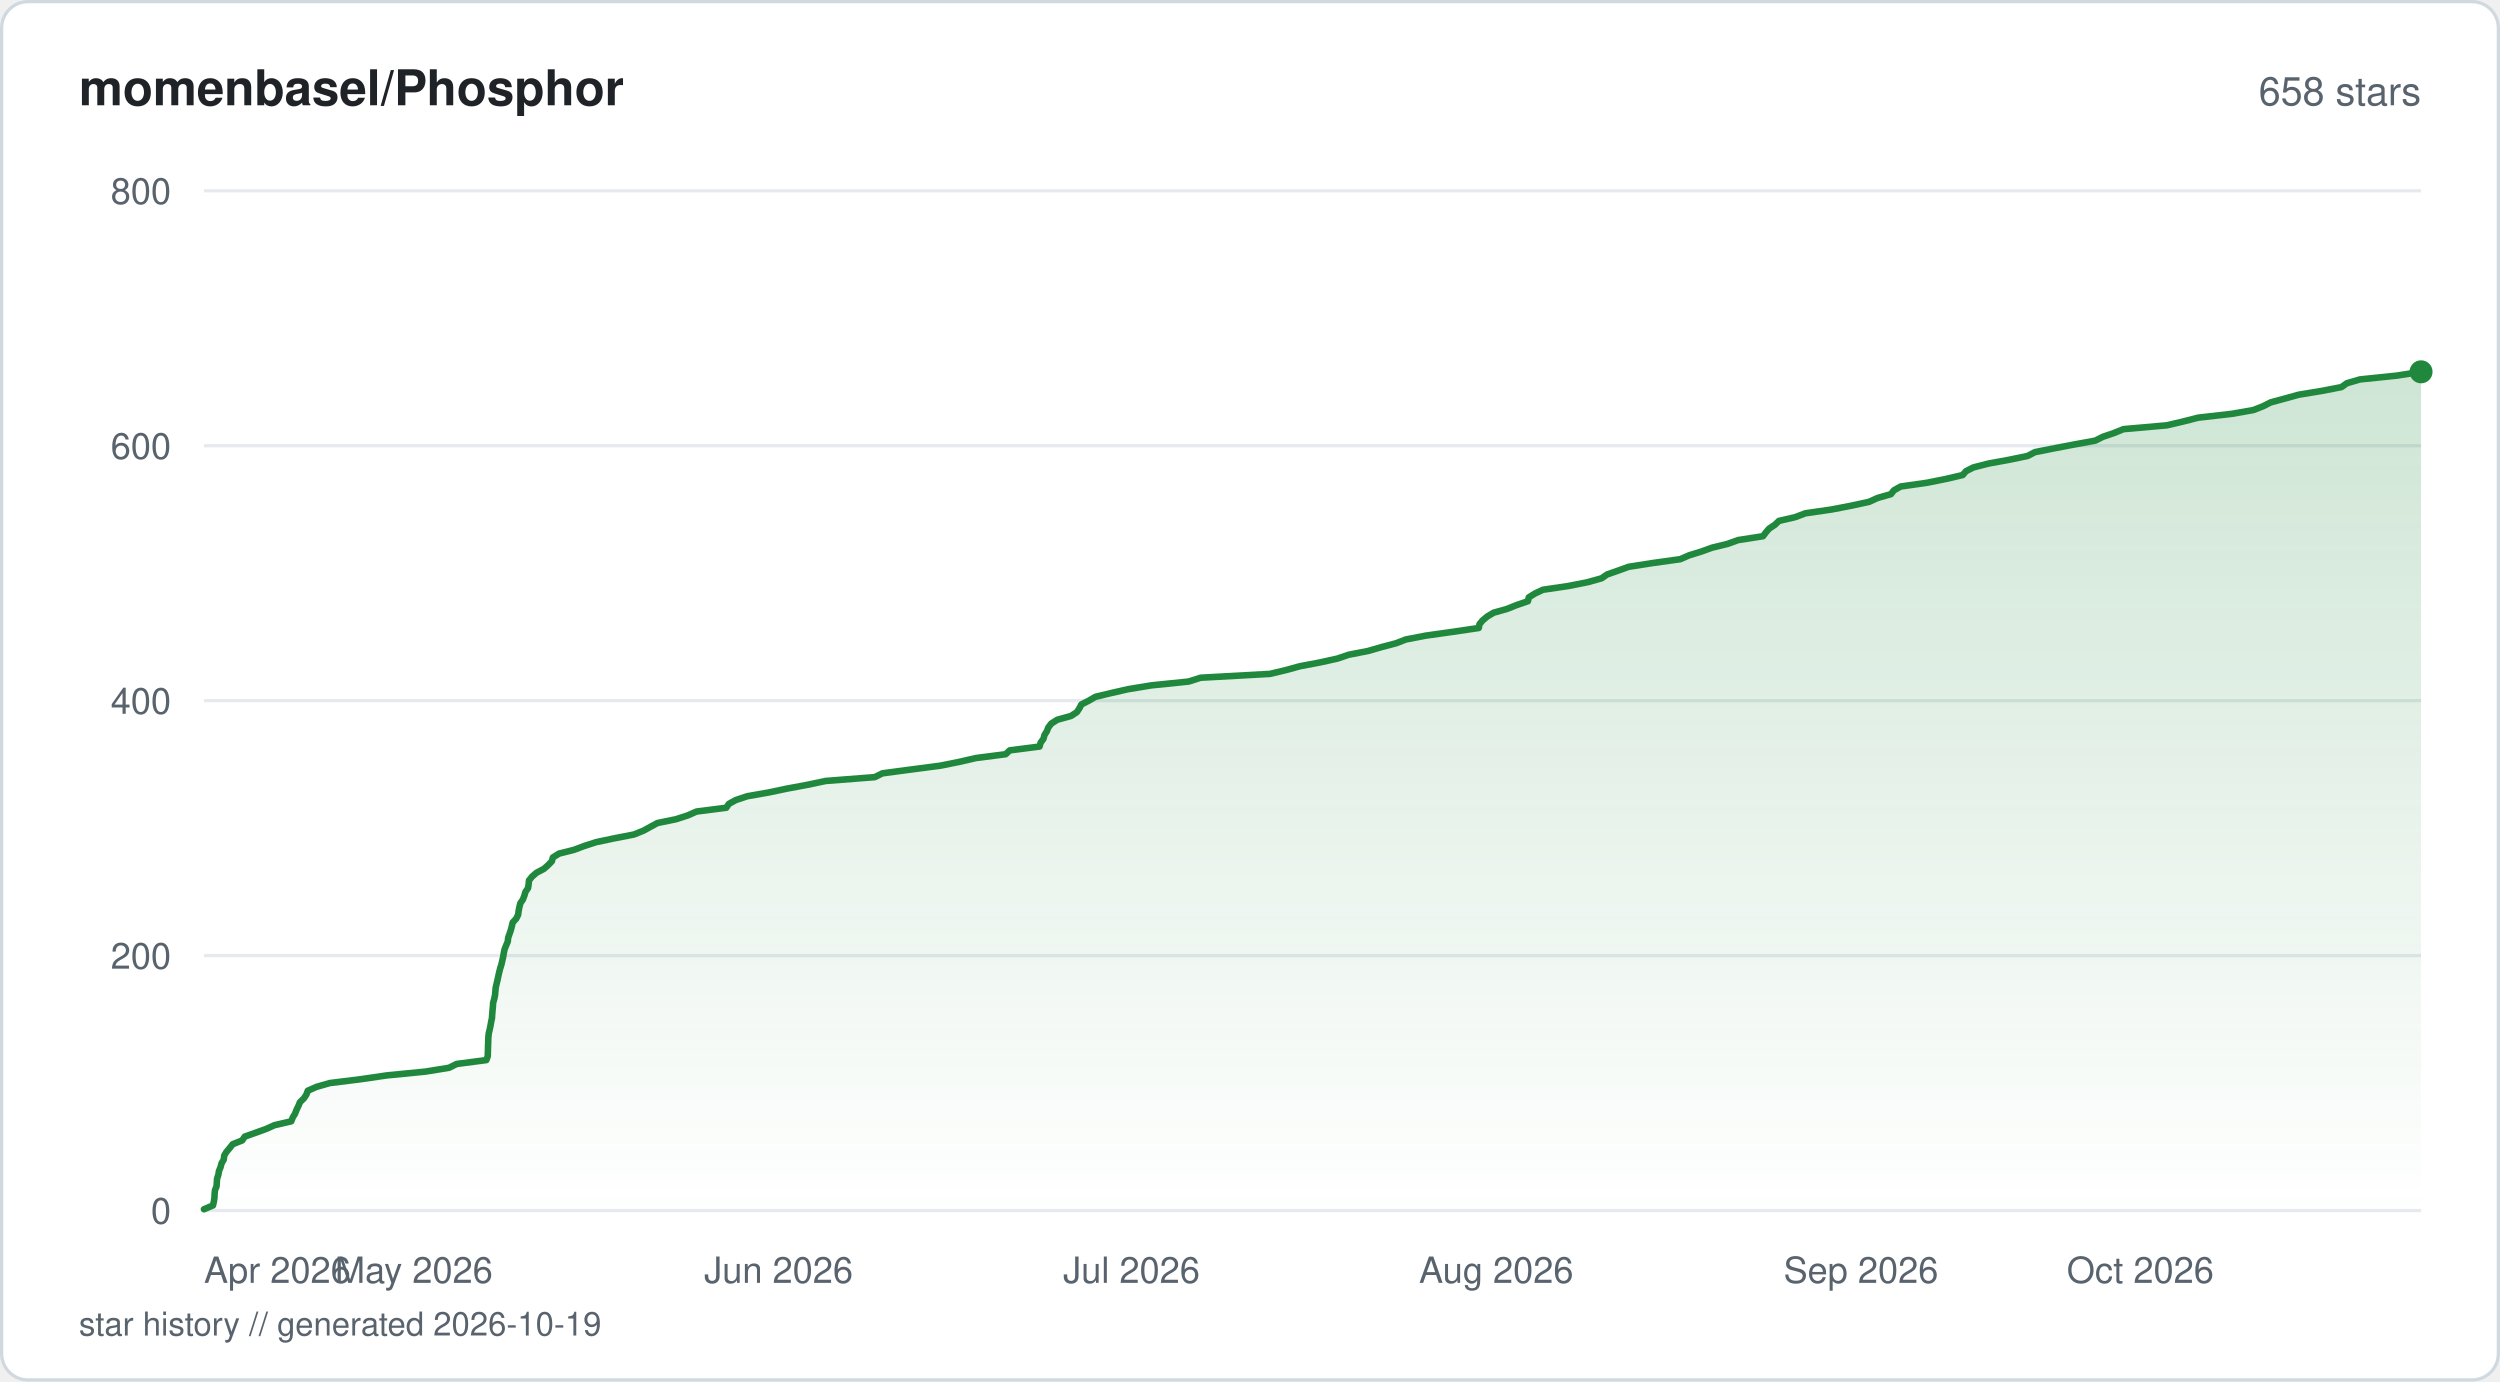
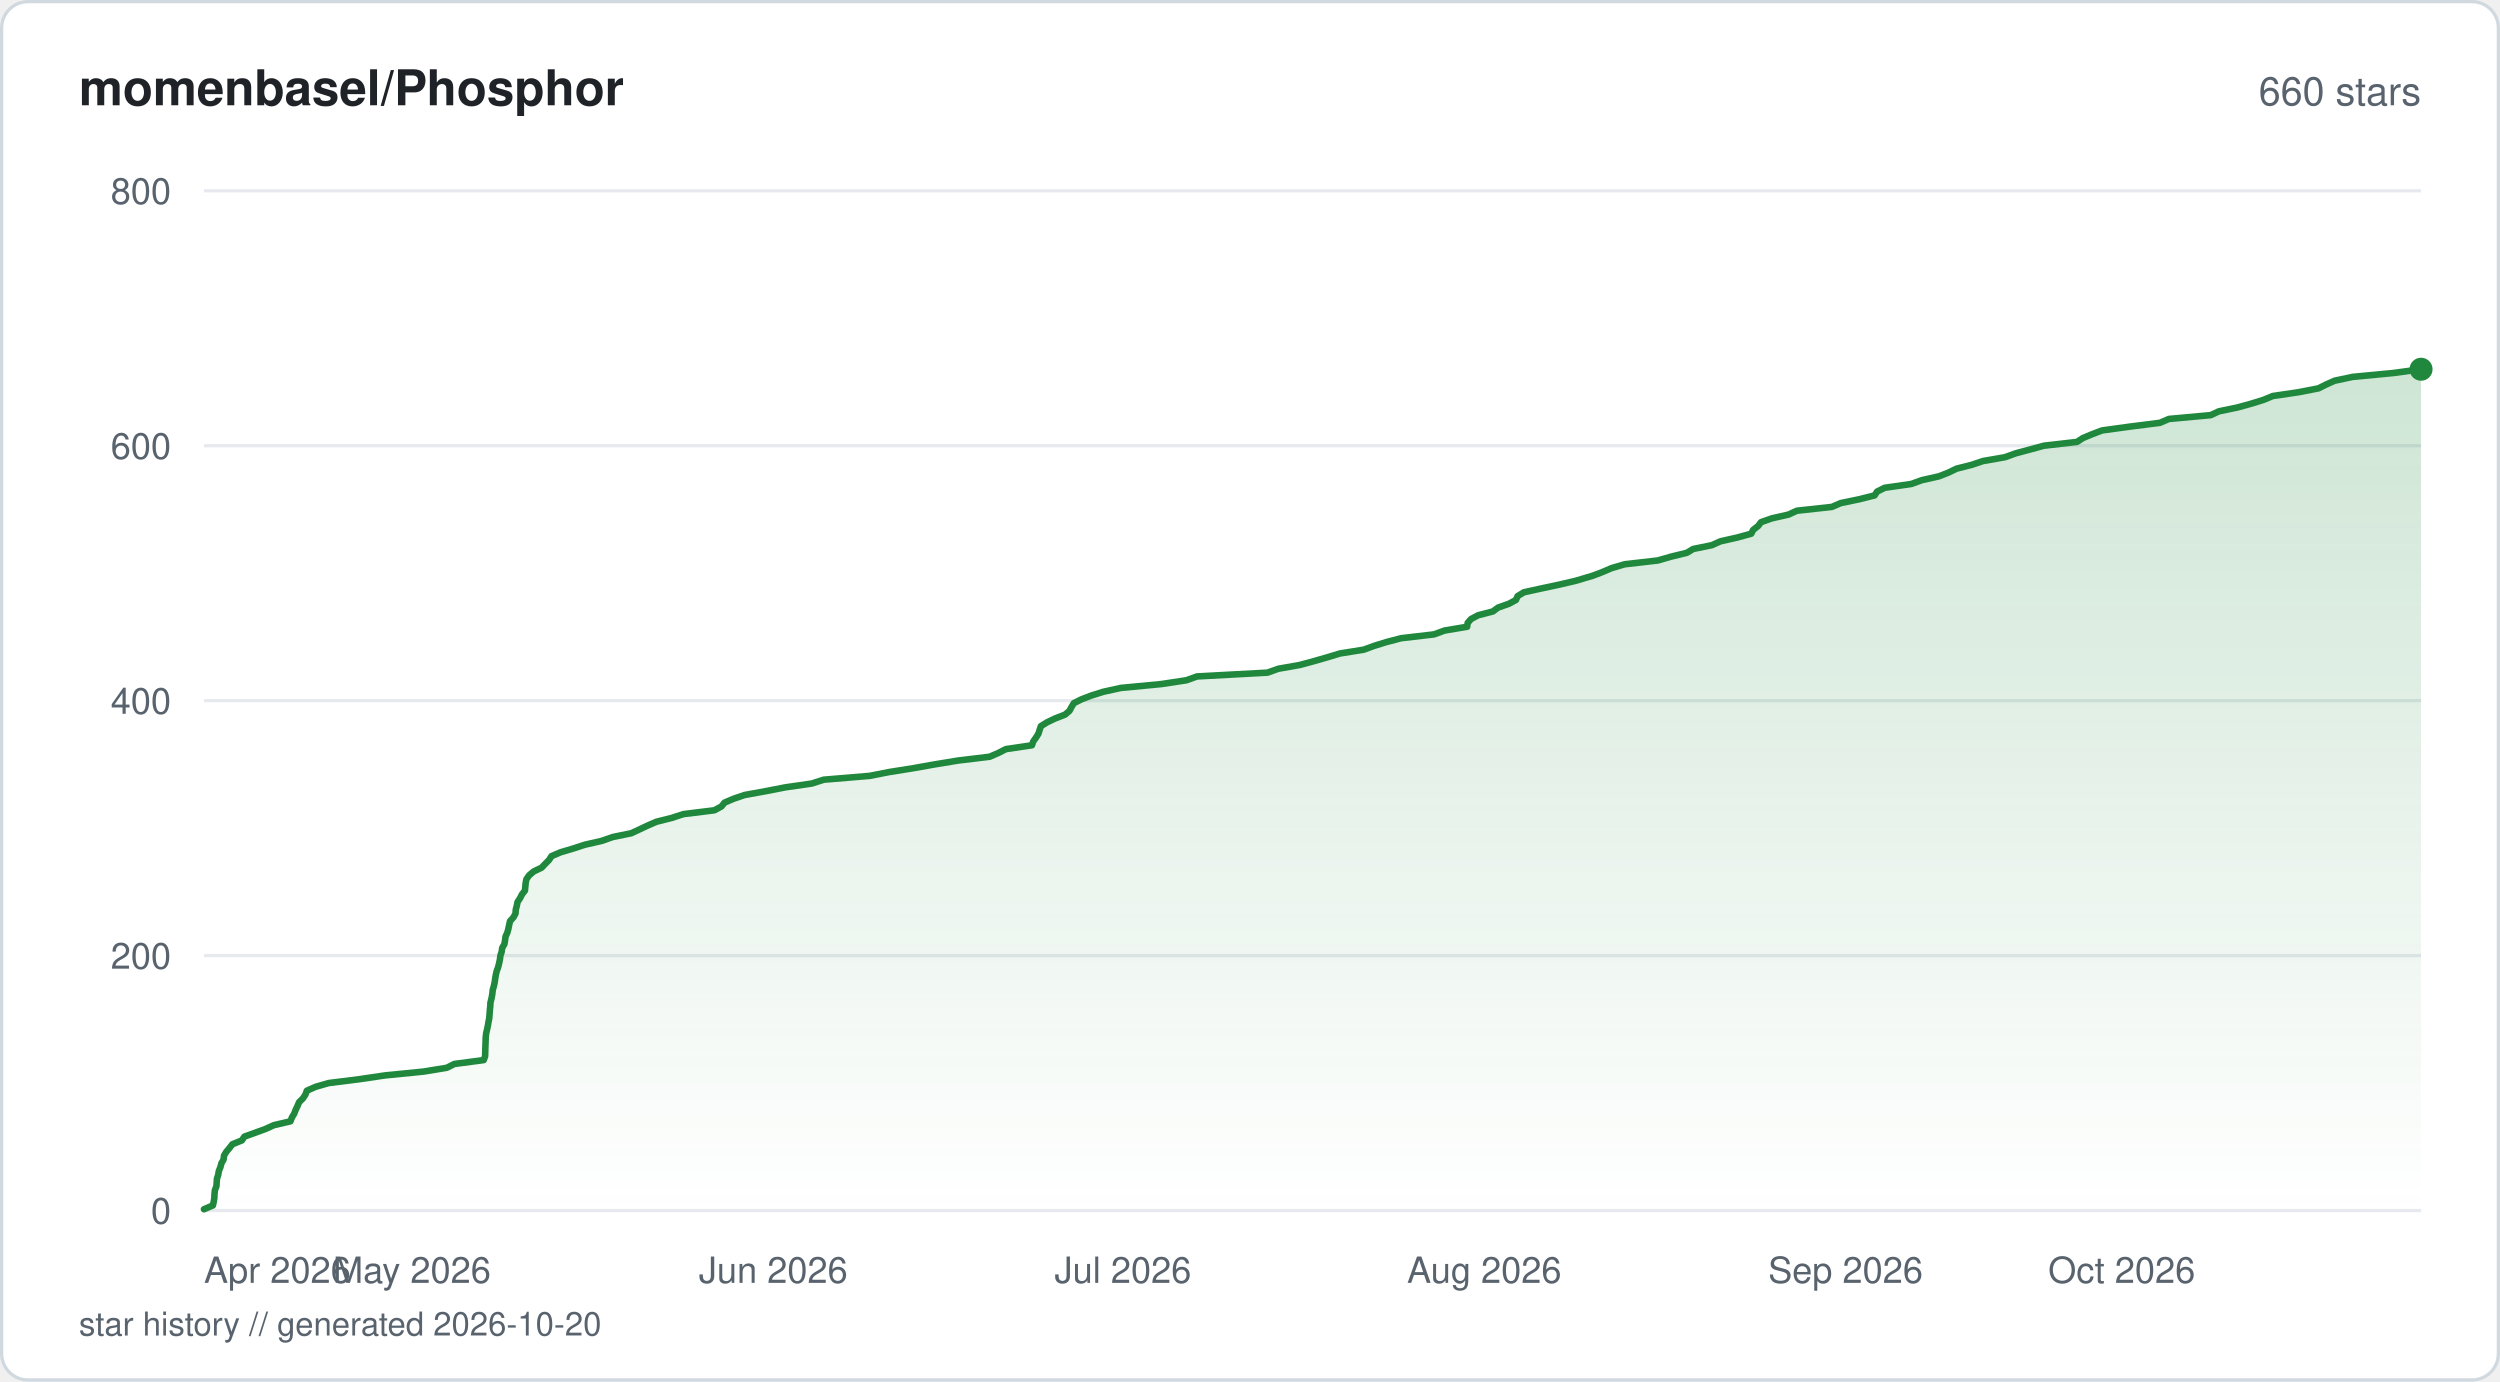
<svg xmlns="http://www.w3.org/2000/svg" viewBox="0 0 760 420" width="760" height="420" fill="none">
  <defs>
    <linearGradient id="fill-starhistorysvg" x1="0" y1="0" x2="0" y2="1">
      <stop offset="0%" stop-color="#1f883d" stop-opacity="0.22" />
      <stop offset="100%" stop-color="#1f883d" stop-opacity="0" />
    </linearGradient>
  </defs>
  <rect x="0.5" y="0.5" width="759" height="419" rx="8" fill="#ffffff" stroke="#d1d9e0" stroke-width="1" />
  <text x="24" y="32" fill="#1f2328" font-family="-apple-system, BlinkMacSystemFont, 'Segoe UI', Helvetica, Arial, sans-serif" font-size="15" font-weight="600">momenbasel/Phosphor</text>
-   <text x="736" y="32" fill="#59636e" font-family="-apple-system, BlinkMacSystemFont, 'Segoe UI', Helvetica, Arial, sans-serif" font-size="12" text-anchor="end">658 stars</text>
+   <text x="736" y="32" fill="#59636e" font-family="-apple-system, BlinkMacSystemFont, 'Segoe UI', Helvetica, Arial, sans-serif" font-size="12" text-anchor="end">660 stars</text>
  <line x1="62" y1="368" x2="736" y2="368" stroke="#e6eaef" stroke-width="1" />
  <text x="52" y="372" fill="#59636e" font-family="-apple-system, BlinkMacSystemFont, 'Segoe UI', Helvetica, Arial, sans-serif" font-size="11" text-anchor="end">0</text>
  <line x1="62" y1="290.5" x2="736" y2="290.5" stroke="#e6eaef" stroke-width="1" />
  <text x="52" y="294.5" fill="#59636e" font-family="-apple-system, BlinkMacSystemFont, 'Segoe UI', Helvetica, Arial, sans-serif" font-size="11" text-anchor="end">200</text>
  <line x1="62" y1="213" x2="736" y2="213" stroke="#e6eaef" stroke-width="1" />
  <text x="52" y="217" fill="#59636e" font-family="-apple-system, BlinkMacSystemFont, 'Segoe UI', Helvetica, Arial, sans-serif" font-size="11" text-anchor="end">400</text>
  <line x1="62" y1="135.5" x2="736" y2="135.5" stroke="#e6eaef" stroke-width="1" />
  <text x="52" y="139.5" fill="#59636e" font-family="-apple-system, BlinkMacSystemFont, 'Segoe UI', Helvetica, Arial, sans-serif" font-size="11" text-anchor="end">600</text>
  <line x1="62" y1="58" x2="736" y2="58" stroke="#e6eaef" stroke-width="1" />
  <text x="52" y="62" fill="#59636e" font-family="-apple-system, BlinkMacSystemFont, 'Segoe UI', Helvetica, Arial, sans-serif" font-size="11" text-anchor="end">800</text>
-   <path d="M62 367.61 L64.75 366.45 L65.01 365.29 L65.19 364.13 L65.24 362.96 L65.36 361.8 L65.83 360.64 L65.91 359.48 L65.99 358.31 L66.38 357.15 L66.56 355.99 L67.05 354.83 L67.35 353.66 L68.03 352.5 L68.15 351.34 L68.83 350.18 L69.82 349.01 L70.73 347.85 L73.62 346.69 L74.41 345.53 L77.7 344.36 L80.9 343.2 L83.49 342.04 L88.54 340.88 L88.99 339.71 L89.7 338.55 L90.14 337.39 L90.71 336.23 L91.19 335.06 L92.38 333.9 L93.15 332.74 L93.57 331.58 L96.22 330.41 L100.25 329.25 L109.59 328.09 L117.53 326.93 L129.38 325.76 L136.53 324.6 L138.84 323.44 L147.84 322.27 L148.27 321.11 L148.31 319.95 L148.34 318.79 L148.38 317.63 L148.42 316.46 L148.46 315.3 L148.59 314.14 L148.86 312.98 L149.11 311.81 L149.31 310.65 L149.56 309.49 L149.63 308.33 L149.73 307.16 L149.84 306 L149.91 304.84 L150.25 303.68 L150.49 302.51 L150.59 301.35 L150.7 300.19 L150.98 299.02 L151.25 297.86 L151.5 296.7 L151.76 295.54 L152.06 294.38 L152.43 293.21 L152.7 292.05 L152.96 290.89 L153.15 289.73 L153.4 288.56 L153.87 287.4 L154.36 286.24 L154.48 285.08 L154.89 283.91 L155.29 282.75 L155.59 281.59 L155.86 280.43 L156.93 279.26 L157.51 278.1 L157.66 276.94 L157.89 275.77 L158.17 274.61 L158.96 273.45 L159.4 272.29 L159.74 271.13 L160.54 269.96 L160.7 268.8 L160.82 267.64 L161.76 266.48 L163.11 265.31 L165.32 264.15 L166.64 262.99 L167.76 261.83 L168.08 260.66 L169.94 259.5 L174.54 258.34 L177.6 257.18 L181.24 256.01 L186.73 254.85 L192.71 253.69 L195.6 252.53 L197.73 251.36 L199.86 250.2 L205.51 249.04 L209.1 247.88 L211.74 246.71 L220.79 245.55 L221.56 244.39 L223.66 243.23 L227.16 242.06 L233.74 240.9 L239.24 239.74 L245.48 238.58 L251.01 237.41 L265.92 236.25 L268.26 235.09 L276.97 233.93 L285.9 232.76 L291.64 231.6 L296.71 230.44 L305.73 229.28 L306.97 228.11 L316.02 226.95 L316.34 225.79 L317.2 224.63 L317.52 223.46 L318.24 222.3 L318.7 221.14 L319.58 219.98 L321.4 218.81 L325.6 217.65 L327.37 216.49 L328.13 215.33 L328.74 214.16 L331.01 213 L332.99 211.84 L337.83 210.68 L342.94 209.51 L350.02 208.35 L361.35 207.19 L365 206.03 L386.07 204.86 L390.94 203.7 L395.17 202.54 L401.27 201.38 L406.57 200.21 L409.98 199.05 L415.92 197.89 L419.93 196.73 L424.38 195.56 L427.38 194.4 L433.4 193.24 L441.61 192.08 L449.54 190.91 L449.76 189.75 L450.73 188.59 L452.11 187.43 L454.07 186.26 L458.17 185.1 L461.06 183.94 L464.49 182.77 L464.74 181.61 L466.59 180.45 L469.03 179.29 L476.88 178.13 L482.74 176.96 L486.89 175.8 L488.56 174.64 L491.88 173.48 L495.09 172.31 L502.51 171.15 L510.82 169.99 L513.46 168.83 L517.25 167.66 L520.44 166.5 L525.19 165.34 L528.4 164.18 L535.95 163.01 L536.82 161.85 L537.83 160.69 L539.58 159.53 L540.79 158.36 L545.79 157.2 L548.85 156.04 L556.84 154.88 L562.91 153.71 L568.22 152.55 L570.77 151.39 L574.83 150.23 L575.75 149.06 L577.8 147.9 L585.91 146.74 L591.7 145.57 L596.66 144.41 L597.65 143.25 L599.93 142.09 L604.52 140.92 L610.84 139.76 L616.43 138.6 L618.64 137.44 L624.57 136.27 L630.63 135.11 L636.97 133.95 L639.27 132.79 L642.67 131.63 L645.53 130.46 L658.71 129.3 L663.67 128.14 L668.19 126.98 L678.44 125.81 L685.04 124.65 L688 123.49 L690.27 122.33 L694.59 121.16 L698.77 120 L705.8 118.84 L711.8 117.68 L713.43 116.51 L717.41 115.35 L728.62 114.19 L736 113.03 L736 368 L62 368 Z" fill="url(#fill-starhistorysvg)" />
-   <path d="M62 367.61 L64.75 366.45 L65.01 365.29 L65.19 364.13 L65.24 362.96 L65.36 361.8 L65.83 360.64 L65.91 359.48 L65.99 358.31 L66.38 357.15 L66.56 355.99 L67.05 354.83 L67.35 353.66 L68.03 352.5 L68.15 351.34 L68.83 350.18 L69.82 349.01 L70.73 347.85 L73.62 346.69 L74.41 345.53 L77.7 344.36 L80.9 343.2 L83.49 342.04 L88.54 340.88 L88.99 339.71 L89.7 338.55 L90.14 337.39 L90.71 336.23 L91.19 335.06 L92.38 333.9 L93.15 332.74 L93.57 331.58 L96.22 330.41 L100.25 329.25 L109.59 328.09 L117.53 326.93 L129.38 325.76 L136.53 324.6 L138.84 323.44 L147.84 322.27 L148.27 321.11 L148.31 319.95 L148.34 318.79 L148.38 317.63 L148.42 316.46 L148.46 315.3 L148.59 314.14 L148.86 312.98 L149.11 311.81 L149.31 310.65 L149.56 309.49 L149.63 308.33 L149.73 307.16 L149.84 306 L149.91 304.84 L150.25 303.68 L150.49 302.51 L150.59 301.35 L150.7 300.19 L150.98 299.02 L151.25 297.86 L151.5 296.7 L151.76 295.54 L152.06 294.38 L152.43 293.21 L152.7 292.05 L152.96 290.89 L153.15 289.73 L153.4 288.56 L153.87 287.4 L154.36 286.24 L154.48 285.08 L154.89 283.91 L155.29 282.75 L155.59 281.59 L155.86 280.43 L156.93 279.26 L157.51 278.1 L157.66 276.94 L157.89 275.77 L158.17 274.61 L158.96 273.45 L159.4 272.29 L159.74 271.13 L160.54 269.96 L160.7 268.8 L160.82 267.64 L161.76 266.48 L163.11 265.31 L165.32 264.15 L166.64 262.99 L167.76 261.83 L168.08 260.66 L169.94 259.5 L174.54 258.34 L177.6 257.18 L181.24 256.01 L186.73 254.85 L192.71 253.69 L195.6 252.53 L197.73 251.36 L199.86 250.2 L205.51 249.04 L209.1 247.88 L211.74 246.71 L220.79 245.55 L221.56 244.39 L223.66 243.23 L227.16 242.06 L233.74 240.9 L239.24 239.74 L245.48 238.58 L251.01 237.41 L265.92 236.25 L268.26 235.09 L276.97 233.93 L285.9 232.76 L291.64 231.6 L296.71 230.44 L305.73 229.28 L306.97 228.11 L316.02 226.95 L316.34 225.79 L317.2 224.63 L317.52 223.46 L318.24 222.3 L318.7 221.14 L319.58 219.98 L321.4 218.81 L325.6 217.65 L327.37 216.49 L328.13 215.33 L328.74 214.16 L331.01 213 L332.99 211.84 L337.83 210.68 L342.94 209.51 L350.02 208.35 L361.35 207.19 L365 206.03 L386.07 204.86 L390.94 203.7 L395.17 202.54 L401.27 201.38 L406.57 200.21 L409.98 199.05 L415.92 197.89 L419.93 196.73 L424.38 195.56 L427.38 194.4 L433.4 193.24 L441.61 192.08 L449.54 190.91 L449.76 189.75 L450.73 188.59 L452.11 187.43 L454.07 186.26 L458.17 185.1 L461.06 183.94 L464.49 182.77 L464.74 181.61 L466.59 180.45 L469.03 179.29 L476.88 178.13 L482.74 176.96 L486.89 175.8 L488.56 174.64 L491.88 173.48 L495.09 172.31 L502.51 171.15 L510.82 169.99 L513.46 168.83 L517.25 167.66 L520.44 166.5 L525.19 165.34 L528.4 164.18 L535.95 163.01 L536.82 161.85 L537.83 160.69 L539.58 159.53 L540.79 158.36 L545.79 157.2 L548.85 156.04 L556.84 154.88 L562.91 153.71 L568.22 152.55 L570.77 151.39 L574.83 150.23 L575.75 149.06 L577.8 147.9 L585.91 146.74 L591.7 145.57 L596.66 144.41 L597.65 143.25 L599.93 142.09 L604.52 140.92 L610.84 139.76 L616.43 138.6 L618.64 137.44 L624.57 136.27 L630.63 135.11 L636.97 133.95 L639.27 132.79 L642.67 131.63 L645.53 130.46 L658.71 129.3 L663.67 128.14 L668.19 126.98 L678.44 125.81 L685.04 124.65 L688 123.49 L690.27 122.33 L694.59 121.16 L698.77 120 L705.8 118.84 L711.8 117.68 L713.43 116.51 L717.41 115.35 L728.62 114.19 L736 113.03" stroke="#1f883d" stroke-width="2" stroke-linejoin="round" stroke-linecap="round" fill="none" />
-   <circle cx="736" cy="113.03" r="3.5" fill="#1f883d" />
+   <path d="M62 367.61 L64.72 366.45 L64.98 365.29 L65.16 364.13 L65.21 362.96 L65.33 361.8 L65.79 360.64 L65.87 359.48 L65.95 358.31 L66.34 357.15 L66.52 355.99 L67 354.83 L67.3 353.66 L67.97 352.5 L68.09 351.34 L68.77 350.18 L69.75 349.01 L70.65 347.85 L73.52 346.69 L74.3 345.53 L77.56 344.36 L80.72 343.2 L83.29 342.04 L88.29 340.88 L88.74 339.71 L89.44 338.55 L89.88 337.39 L90.44 336.23 L90.92 335.06 L92.1 333.9 L92.86 332.74 L93.28 331.58 L95.9 330.41 L99.9 329.25 L109.15 328.09 L117.02 326.93 L128.76 325.76 L135.84 324.6 L138.13 323.44 L147.04 322.27 L147.47 321.11 L147.51 319.95 L147.54 318.79 L147.58 317.63 L147.62 316.46 L147.66 315.3 L147.79 314.14 L148.06 312.98 L148.31 311.81 L148.5 310.65 L148.74 309.49 L148.82 308.33 L148.91 307.16 L149.03 306 L149.09 304.84 L149.47 303.29 L149.67 302.13 L149.79 300.96 L150.12 299.8 L150.38 298.64 L150.54 297.48 L150.74 296.31 L151.02 295.15 L151.45 293.99 L151.73 292.83 L151.98 291.66 L152.12 290.5 L152.51 289.34 L152.66 288.18 L153.34 287.01 L153.54 285.85 L153.69 284.69 L154.23 283.52 L154.54 282.36 L154.78 281.2 L155.04 280.04 L156.08 278.88 L156.72 277.71 L156.79 276.55 L157.1 275.39 L157.32 274.23 L158.09 273.06 L158.68 271.9 L159.58 270.74 L159.69 269.58 L159.8 268.41 L160.04 267.25 L160.86 266.09 L162.23 264.93 L164.66 263.76 L165.76 262.6 L166.91 261.44 L167.66 260.27 L170.37 259.11 L174.26 257.95 L177.82 256.79 L182.92 255.63 L186.25 254.46 L191.91 253.3 L194.41 252.14 L196.87 250.98 L199.56 249.81 L204.2 248.65 L207.74 247.49 L217.15 246.33 L219.33 245.16 L220.25 244 L222.96 242.84 L226.35 241.68 L232.8 240.51 L238.77 239.35 L246.79 238.19 L250.4 237.03 L264.41 235.86 L270.32 234.7 L277.6 233.54 L284.12 232.38 L291.22 231.21 L300.85 230.05 L303.53 228.89 L305.81 227.73 L313.72 226.56 L314.1 225.4 L314.93 224.24 L315.67 223.08 L316.04 221.91 L316.43 220.75 L318.3 219.59 L320.71 218.43 L323.75 217.26 L325.12 216.1 L325.74 214.94 L326.42 213.78 L328.73 212.61 L331.76 211.45 L335.45 210.29 L340.74 209.13 L353 207.96 L360.68 206.8 L363.89 205.64 L385.32 204.48 L388.59 203.31 L395.15 202.15 L399.43 200.99 L403.47 199.83 L407.33 198.66 L414.58 197.5 L417.75 196.34 L421.48 195.18 L425.99 194.01 L435.95 192.85 L439.13 191.69 L446.01 190.53 L446.17 189.36 L447.18 188.2 L449.36 187.04 L453.83 185.88 L455.4 184.71 L458.7 183.55 L460.85 182.39 L461.34 181.23 L463.25 180.06 L468.52 178.9 L473.95 177.74 L478.94 176.58 L484.2 175.02 L487.24 173.86 L489.93 172.7 L493.91 171.54 L503.98 170.38 L508.05 169.21 L512.81 168.05 L514.72 166.89 L520.42 165.73 L523.02 164.56 L528.15 163.4 L532.38 162.24 L532.97 161.08 L534.46 159.91 L535.34 158.75 L538.6 157.59 L543.71 156.43 L546.25 155.26 L556.9 154.1 L559.58 152.94 L565.18 151.78 L569.87 150.61 L570.63 149.45 L572.94 148.29 L581.02 147.13 L584.27 145.96 L589.45 144.8 L592.39 143.64 L594.77 142.48 L599.4 141.31 L602.85 140.15 L609.51 138.99 L612.75 137.82 L617.08 136.66 L621.34 135.5 L631.41 134.34 L633.18 133.18 L635.98 132.01 L639.04 130.85 L647.5 129.69 L656.63 128.53 L659.34 127.36 L672.07 126.2 L674.54 125.04 L680.16 123.88 L684.39 122.71 L688.13 121.55 L690.92 120.39 L698.77 119.23 L704.81 118.06 L707.13 116.9 L709.71 115.74 L715.24 114.57 L727.45 113.41 L736 112.25 L736 368 L62 368 Z" fill="url(#fill-starhistorysvg)" />
+   <path d="M62 367.61 L64.72 366.45 L64.98 365.29 L65.16 364.13 L65.21 362.96 L65.33 361.8 L65.79 360.64 L65.87 359.48 L65.95 358.31 L66.34 357.15 L66.52 355.99 L67 354.83 L67.3 353.66 L67.97 352.5 L68.09 351.34 L68.77 350.18 L69.75 349.01 L70.65 347.85 L73.52 346.69 L74.3 345.53 L77.56 344.36 L80.72 343.2 L83.29 342.04 L88.29 340.88 L88.74 339.71 L89.44 338.55 L89.88 337.39 L90.44 336.23 L90.92 335.06 L92.1 333.9 L92.86 332.74 L93.28 331.58 L95.9 330.41 L99.9 329.25 L109.15 328.09 L117.02 326.93 L128.76 325.76 L135.84 324.6 L138.13 323.44 L147.04 322.27 L147.47 321.11 L147.51 319.95 L147.54 318.79 L147.58 317.63 L147.62 316.46 L147.66 315.3 L147.79 314.14 L148.06 312.98 L148.31 311.81 L148.5 310.65 L148.74 309.49 L148.82 308.33 L148.91 307.16 L149.03 306 L149.09 304.84 L149.47 303.29 L149.67 302.13 L149.79 300.96 L150.12 299.8 L150.38 298.64 L150.54 297.48 L150.74 296.31 L151.02 295.15 L151.45 293.99 L151.73 292.83 L151.98 291.66 L152.12 290.5 L152.51 289.34 L152.66 288.18 L153.34 287.01 L153.54 285.85 L153.69 284.69 L154.23 283.52 L154.54 282.36 L154.78 281.2 L155.04 280.04 L156.08 278.88 L156.72 277.71 L156.79 276.55 L157.1 275.39 L157.32 274.23 L158.09 273.06 L158.68 271.9 L159.58 270.74 L159.69 269.58 L159.8 268.41 L160.04 267.25 L160.86 266.09 L162.23 264.93 L164.66 263.76 L165.76 262.6 L166.91 261.44 L167.66 260.27 L170.37 259.11 L174.26 257.95 L177.82 256.79 L182.92 255.63 L186.25 254.46 L191.91 253.3 L194.41 252.14 L196.87 250.98 L199.56 249.81 L204.2 248.65 L207.74 247.49 L217.15 246.33 L219.33 245.16 L220.25 244 L222.96 242.84 L226.35 241.68 L232.8 240.51 L238.77 239.35 L246.79 238.19 L250.4 237.03 L264.41 235.86 L270.32 234.7 L277.6 233.54 L284.12 232.38 L291.22 231.21 L300.85 230.05 L303.53 228.89 L305.81 227.73 L313.72 226.56 L314.1 225.4 L314.93 224.24 L315.67 223.08 L316.04 221.91 L316.43 220.75 L318.3 219.59 L320.71 218.43 L323.75 217.26 L325.12 216.1 L325.74 214.94 L326.42 213.78 L328.73 212.61 L331.76 211.45 L335.45 210.29 L340.74 209.13 L353 207.96 L360.68 206.8 L363.89 205.64 L385.32 204.48 L388.59 203.31 L395.15 202.15 L399.43 200.99 L403.47 199.83 L407.33 198.66 L414.58 197.5 L417.75 196.34 L421.48 195.18 L425.99 194.01 L435.95 192.85 L439.13 191.69 L446.01 190.53 L446.17 189.36 L447.18 188.2 L449.36 187.04 L453.83 185.88 L455.4 184.71 L458.7 183.55 L460.85 182.39 L461.34 181.23 L463.25 180.06 L468.52 178.9 L473.95 177.74 L478.94 176.58 L484.2 175.02 L487.24 173.86 L489.93 172.7 L493.91 171.54 L503.98 170.38 L508.05 169.21 L512.81 168.05 L514.72 166.89 L520.42 165.73 L523.02 164.56 L528.15 163.4 L532.38 162.24 L532.97 161.08 L534.46 159.91 L535.34 158.75 L538.6 157.59 L543.71 156.43 L546.25 155.26 L556.9 154.1 L559.58 152.94 L565.18 151.78 L569.87 150.61 L570.63 149.45 L572.94 148.29 L581.02 147.13 L584.27 145.96 L589.45 144.8 L592.39 143.64 L594.77 142.48 L599.4 141.31 L602.85 140.15 L609.51 138.99 L612.75 137.82 L617.08 136.66 L621.34 135.5 L631.41 134.34 L633.18 133.18 L635.98 132.01 L639.04 130.85 L647.5 129.69 L656.63 128.53 L659.34 127.36 L672.07 126.2 L674.54 125.04 L680.16 123.88 L684.39 122.71 L688.13 121.55 L690.92 120.39 L698.77 119.23 L704.81 118.06 L707.13 116.9 L709.71 115.74 L715.24 114.57 L727.45 113.41 L736 112.25" stroke="#1f883d" stroke-width="2" stroke-linejoin="round" stroke-linecap="round" fill="none" />
+   <circle cx="736" cy="112.25" r="3.5" fill="#1f883d" />
  <text x="62" y="390" fill="#59636e" font-family="-apple-system, BlinkMacSystemFont, 'Segoe UI', Helvetica, Arial, sans-serif" font-size="11" text-anchor="start">Apr 2026</text>
-   <text x="125.81" y="390" fill="#59636e" font-family="-apple-system, BlinkMacSystemFont, 'Segoe UI', Helvetica, Arial, sans-serif" font-size="11" text-anchor="middle">May 2026</text>
-   <text x="236.69" y="390" fill="#59636e" font-family="-apple-system, BlinkMacSystemFont, 'Segoe UI', Helvetica, Arial, sans-serif" font-size="11" text-anchor="middle">Jun 2026</text>
-   <text x="343.98" y="390" fill="#59636e" font-family="-apple-system, BlinkMacSystemFont, 'Segoe UI', Helvetica, Arial, sans-serif" font-size="11" text-anchor="middle">Jul 2026</text>
-   <text x="454.85" y="390" fill="#59636e" font-family="-apple-system, BlinkMacSystemFont, 'Segoe UI', Helvetica, Arial, sans-serif" font-size="11" text-anchor="middle">Aug 2026</text>
-   <text x="565.73" y="390" fill="#59636e" font-family="-apple-system, BlinkMacSystemFont, 'Segoe UI', Helvetica, Arial, sans-serif" font-size="11" text-anchor="middle">Sep 2026</text>
-   <text x="673.02" y="390" fill="#59636e" font-family="-apple-system, BlinkMacSystemFont, 'Segoe UI', Helvetica, Arial, sans-serif" font-size="11" text-anchor="end">Oct 2026</text>
-   <text x="24" y="406" fill="#59636e" font-family="-apple-system, BlinkMacSystemFont, 'Segoe UI', Helvetica, Arial, sans-serif" font-size="10">star history // generated 2026-10-19</text>
+   <text x="125.22" y="390" fill="#59636e" font-family="-apple-system, BlinkMacSystemFont, 'Segoe UI', Helvetica, Arial, sans-serif" font-size="11" text-anchor="middle">May 2026</text>
+   <text x="235.07" y="390" fill="#59636e" font-family="-apple-system, BlinkMacSystemFont, 'Segoe UI', Helvetica, Arial, sans-serif" font-size="11" text-anchor="middle">Jun 2026</text>
+   <text x="341.37" y="390" fill="#59636e" font-family="-apple-system, BlinkMacSystemFont, 'Segoe UI', Helvetica, Arial, sans-serif" font-size="11" text-anchor="middle">Jul 2026</text>
+   <text x="451.21" y="390" fill="#59636e" font-family="-apple-system, BlinkMacSystemFont, 'Segoe UI', Helvetica, Arial, sans-serif" font-size="11" text-anchor="middle">Aug 2026</text>
+   <text x="561.05" y="390" fill="#59636e" font-family="-apple-system, BlinkMacSystemFont, 'Segoe UI', Helvetica, Arial, sans-serif" font-size="11" text-anchor="middle">Sep 2026</text>
+   <text x="667.36" y="390" fill="#59636e" font-family="-apple-system, BlinkMacSystemFont, 'Segoe UI', Helvetica, Arial, sans-serif" font-size="11" text-anchor="end">Oct 2026</text>
+   <text x="24" y="406" fill="#59636e" font-family="-apple-system, BlinkMacSystemFont, 'Segoe UI', Helvetica, Arial, sans-serif" font-size="10">star history // generated 2026-10-20</text>
</svg>
